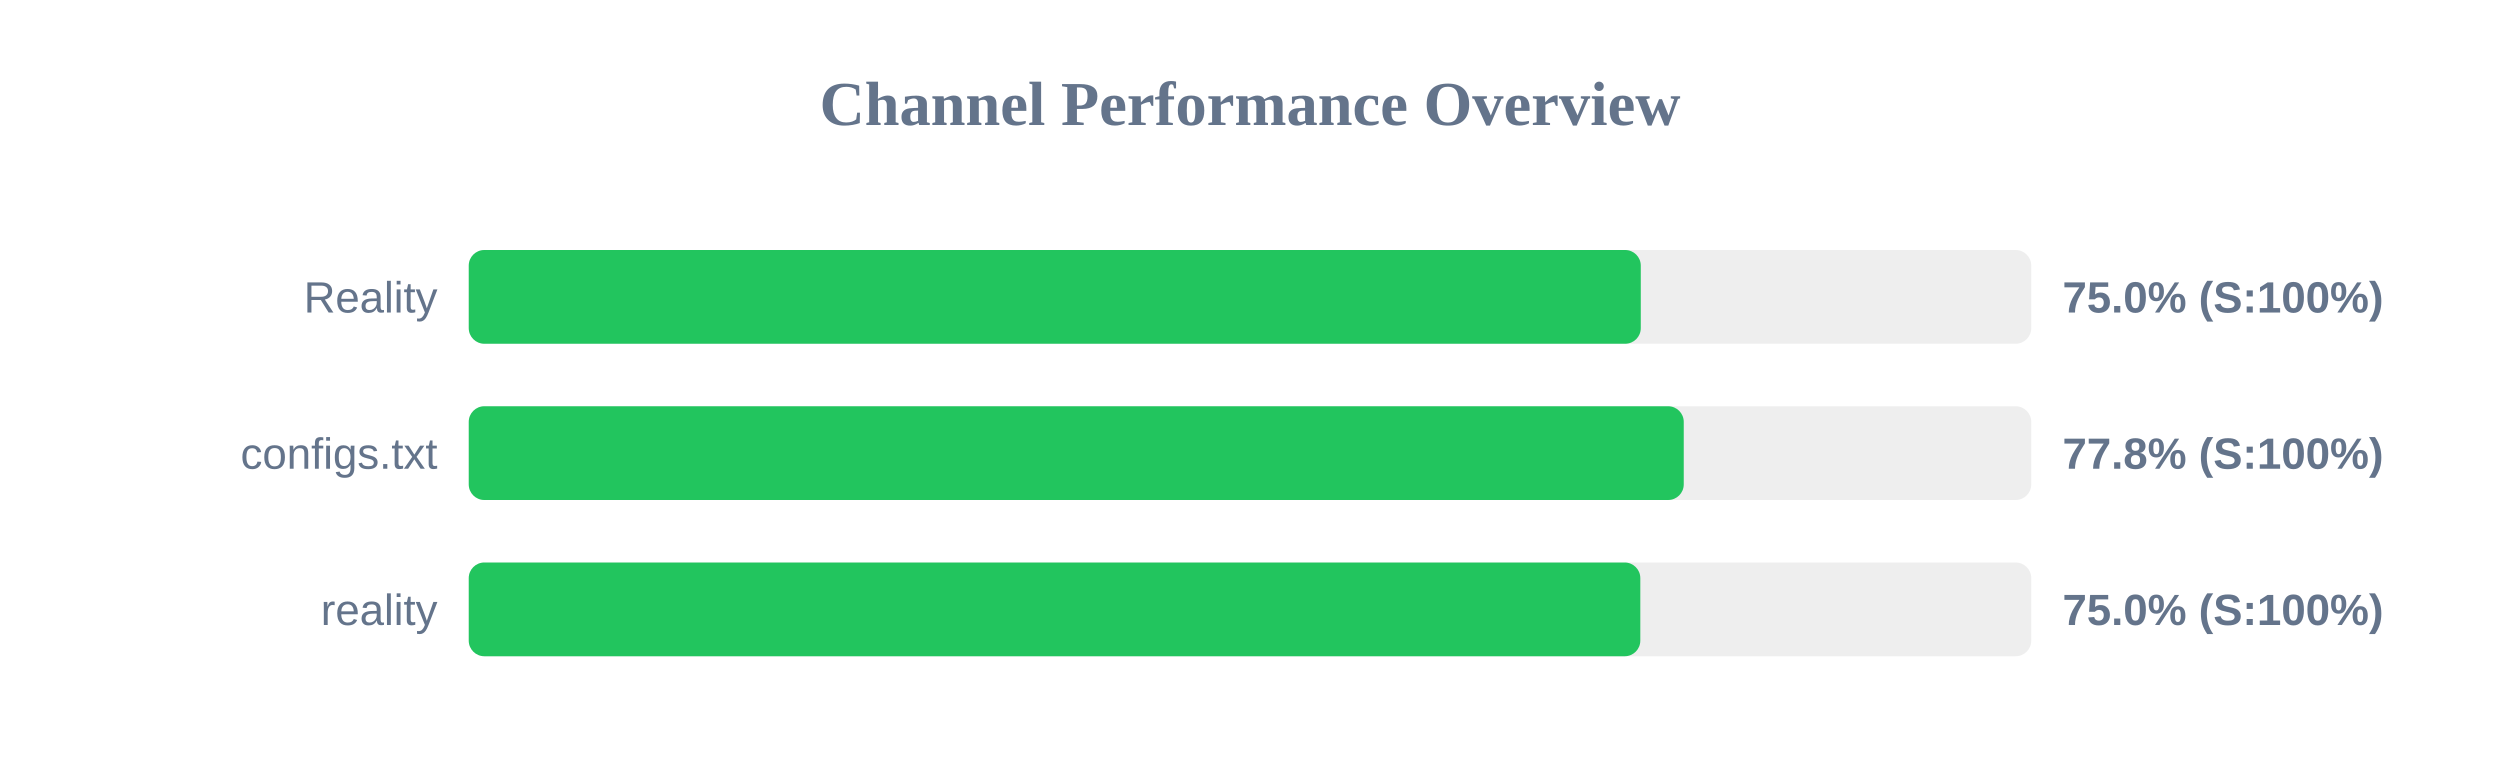
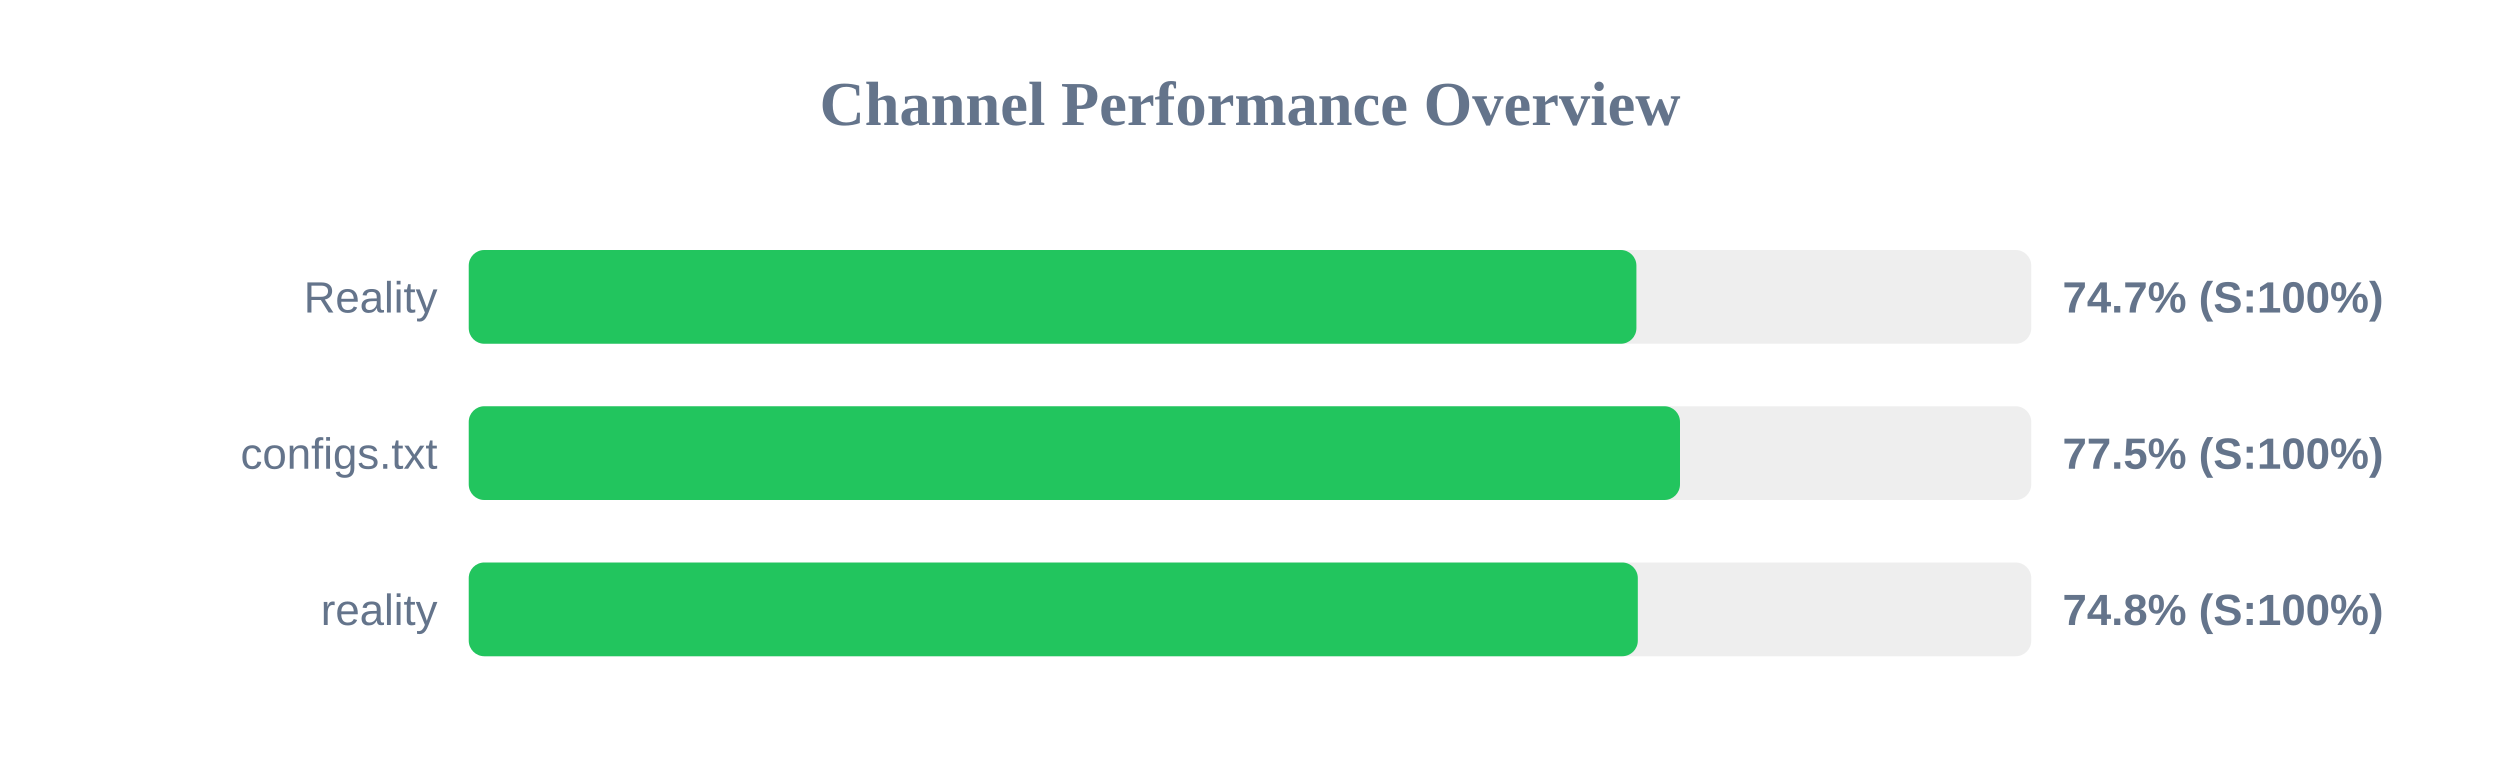
<svg xmlns="http://www.w3.org/2000/svg" width="800" height="250" version="1.1">
  <style>
        .row { font: 14px Arial; fill: #64748b; }
        .score { font: bold 14px Arial; fill: #64748b; }
    </style>
  <text x="400" y="40" text-anchor="middle" font-size="20px" font-weight="bold" fill="#64748b">Channel Performance Overview</text>
  <rect x="150" y="80" width="500" height="30" fill="#eee" rx="5" />
-   <rect x="150" y="80" width="375.05" height="30" fill="#22c55e" rx="5" />
+   <rect x="150" y="80" width="373.65" height="30" fill="#22c55e" rx="5" />
  <text x="140" y="100" text-anchor="end" class="row">Reality</text>
-   <text x="660" y="100" text-anchor="start" class="score">75.0% (S:100%)</text>
+   <text x="660" y="100" text-anchor="start" class="score">74.7% (S:100%)</text>
  <rect x="150" y="130" width="500" height="30" fill="#eee" rx="5" />
-   <rect x="150" y="130" width="388.8" height="30" fill="#22c55e" rx="5" />
+   <rect x="150" y="130" width="387.6" height="30" fill="#22c55e" rx="5" />
  <text x="140" y="150" text-anchor="end" class="row">configs.txt</text>
-   <text x="660" y="150" text-anchor="start" class="score">77.8% (S:100%)</text>
+   <text x="660" y="150" text-anchor="start" class="score">77.5% (S:100%)</text>
  <rect x="150" y="180" width="500" height="30" fill="#eee" rx="5" />
-   <rect x="150" y="180" width="374.9" height="30" fill="#22c55e" rx="5" />
+   <rect x="150" y="180" width="374.1" height="30" fill="#22c55e" rx="5" />
  <text x="140" y="200" text-anchor="end" class="row">reality</text>
-   <text x="660" y="200" text-anchor="start" class="score">75.0% (S:100%)</text>
+   <text x="660" y="200" text-anchor="start" class="score">74.8% (S:100%)</text>
</svg>
